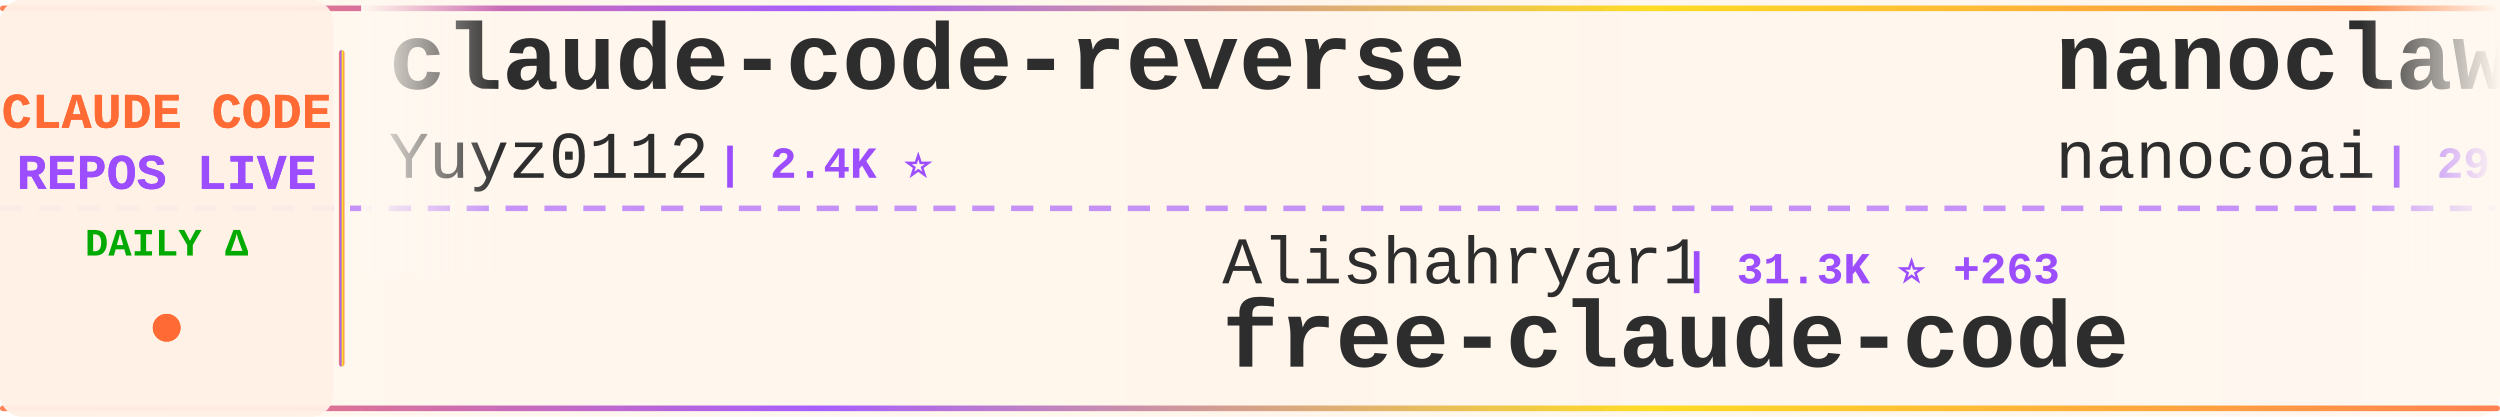
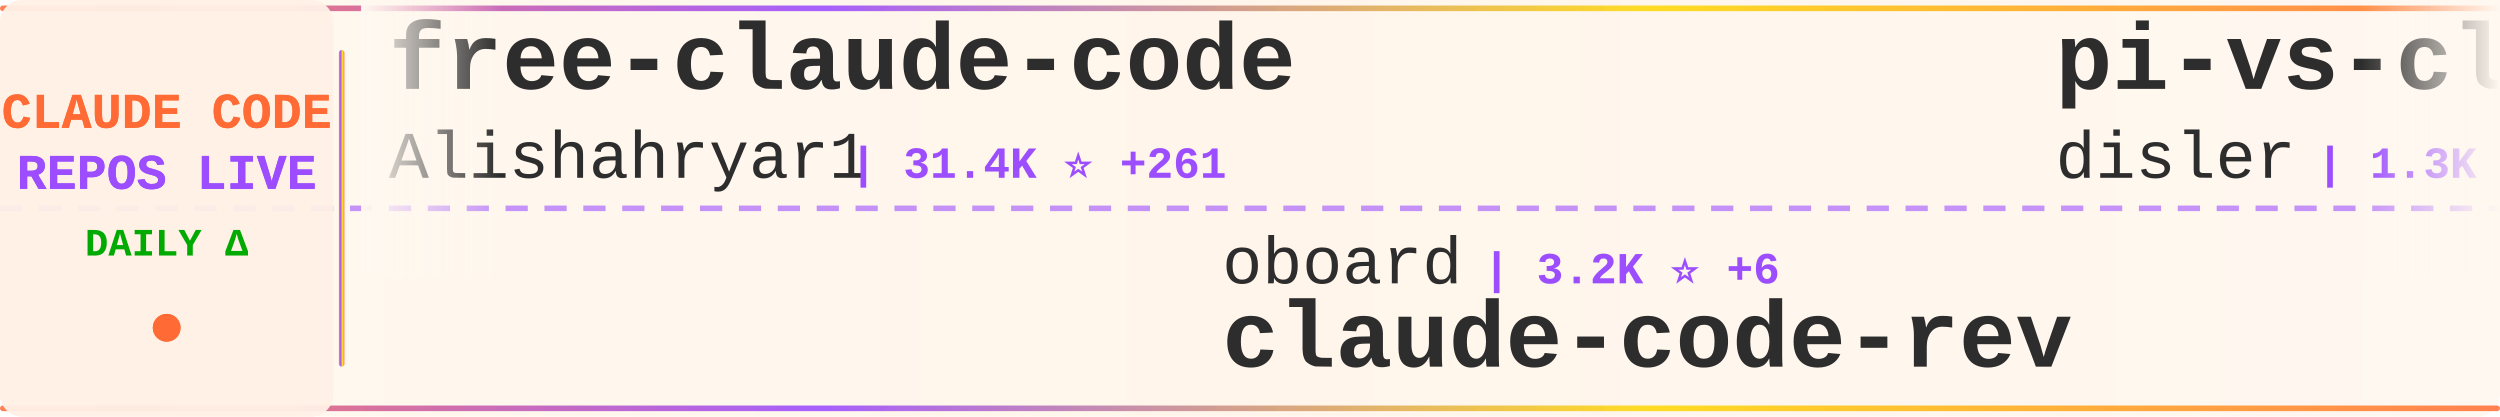
<svg xmlns="http://www.w3.org/2000/svg" width="900" height="150">
  <defs>
    <linearGradient id="tickerBg" x1="0%" y1="0%" x2="100%" y2="0%">
      <stop offset="0%" style="stop-color:#fff8f0;stop-opacity:0.98" />
      <stop offset="50%" style="stop-color:#fff5eb;stop-opacity:1" />
      <stop offset="100%" style="stop-color:#fff8f0;stop-opacity:0.98" />
    </linearGradient>
    <linearGradient id="borderGrad" x1="0%" y1="0%" x2="100%" y2="0%">
      <stop offset="0%" style="stop-color:#FF6B35;stop-opacity:0.85">
        <animate attributeName="stop-opacity" values="0.85;1;0.85" dur="2s" repeatCount="indefinite" />
      </stop>
      <stop offset="33%" style="stop-color:#9C4EFF;stop-opacity:0.9">
        <animate attributeName="stop-opacity" values="0.9;1;0.9" dur="2.2s" repeatCount="indefinite" />
      </stop>
      <stop offset="66%" style="stop-color:#FFD700;stop-opacity:0.85">
        <animate attributeName="stop-opacity" values="0.85;1;0.85" dur="1.8s" repeatCount="indefinite" />
      </stop>
      <stop offset="100%" style="stop-color:#FF6B35;stop-opacity:0.85">
        <animate attributeName="stop-opacity" values="0.85;1;0.85" dur="2s" repeatCount="indefinite" />
      </stop>
    </linearGradient>
    <filter id="textGlow">
      <feGaussianBlur stdDeviation="0.15" result="coloredBlur" />
      <feMerge>
        <feMergeNode in="coloredBlur" />
        <feMergeNode in="SourceGraphic" />
      </feMerge>
    </filter>
    <filter id="metricGlow">
      <feGaussianBlur stdDeviation="0.2" result="coloredBlur" />
      <feMerge>
        <feMergeNode in="coloredBlur" />
        <feMergeNode in="SourceGraphic" />
      </feMerge>
    </filter>
    <linearGradient id="leftFade" x1="0%" y1="0%" x2="100%" y2="0%">
      <stop offset="0%" style="stop-color:#fff8f0;stop-opacity:1" />
      <stop offset="100%" style="stop-color:#fff8f0;stop-opacity:0" />
    </linearGradient>
    <linearGradient id="rightFade" x1="0%" y1="0%" x2="100%" y2="0%">
      <stop offset="0%" style="stop-color:#fff8f0;stop-opacity:0" />
      <stop offset="100%" style="stop-color:#fff8f0;stop-opacity:1" />
    </linearGradient>
  </defs>
  <rect width="900" height="150" fill="url(#tickerBg)" rx="8" />
  <rect x="0" y="2" width="900" height="2" fill="url(#borderGrad)" rx="1" />
  <rect x="0" y="146" width="900" height="2" fill="url(#borderGrad)" rx="1" />
  <line x1="0" y1="75" x2="900" y2="75" stroke="#9C4EFF" stroke-width="2" stroke-dasharray="8 6" opacity="0.6" />
  <rect x="0" y="0" width="120" height="150" fill="#fff0e6" opacity="0.95" rx="8" />
  <text x="60" y="46" font-family="'Courier New', monospace" font-size="18" font-weight="bold" fill="#FF6B35" text-anchor="middle" filter="url(#textGlow)">
    CLAUDE CODE
  </text>
  <text x="60" y="68" font-family="'Courier New', monospace" font-size="18" font-weight="bold" fill="#9C4EFF" text-anchor="middle" filter="url(#textGlow)">
    REPOS LIVE
  </text>
  <text x="60" y="92" font-family="'Courier New', monospace" font-size="14" font-weight="bold" fill="#00aa00" text-anchor="middle">
    DAILY Δ
  </text>
  <circle cx="60" cy="118" r="5" fill="#FF6B35" filter="url(#metricGlow)">
    <animate attributeName="r" values="4;6;4" dur="1.5s" repeatCount="indefinite" />
    <animate attributeName="opacity" values="0.6;1;0.6" dur="1.5s" repeatCount="indefinite" />
  </circle>
  <rect x="122" y="18" width="2" height="114" fill="url(#borderGrad)" rx="1" />
  <clipPath id="tickerClip">
    <rect x="130" y="0" width="770" height="150" />
  </clipPath>
  <g clip-path="url(#tickerClip)">
    <g id="tickerItems">
      <animateTransform attributeName="transform" attributeType="XML" type="translate" from="0 0" to="-3000 0" dur="54s" repeatCount="indefinite" />
      <g transform="translate(0, 0)">
-         <text x="140" y="32" font-family="'Courier New', monospace" font-size="34" font-weight="bold" fill="#2d2d2d">claude-code-reverse</text>
-         <text x="140" y="64" font-family="'Courier New', monospace" font-size="24" font-weight="normal" fill="#2d2d2d" opacity="1.0">Yuyz0112</text>
-         <text x="258" y="64" font-family="'Courier New', monospace" font-size="16" font-weight="bold" fill="#9C4EFF"> | 2.4K ⭐</text>
+         <text x="140" y="32" font-family="'Courier New', monospace" font-size="34" font-weight="bold" fill="#2d2d2d">free-claude-code</text>
+         <text x="140" y="64" font-family="'Courier New', monospace" font-size="24" font-weight="normal" fill="#2d2d2d" opacity="1.0">Alishahryar1</text>
+         <text x="306" y="64" font-family="'Courier New', monospace" font-size="16" font-weight="bold" fill="#9C4EFF"> | 31.4K ⭐ +261</text>
      </g>
      <g transform="translate(300, 0)">
-         <text x="140" y="102" font-family="'Courier New', monospace" font-size="24" font-weight="normal" fill="#2d2d2d" opacity="1.0">Alishahryar1</text>
-         <text x="306" y="102" font-family="'Courier New', monospace" font-size="16" font-weight="bold" fill="#9C4EFF"> | 31.3K ⭐ +263</text>
-         <text x="140" y="132" font-family="'Courier New', monospace" font-size="34" font-weight="bold" fill="#2d2d2d">free-claude-code</text>
+         <text x="140" y="102" font-family="'Courier New', monospace" font-size="24" font-weight="normal" fill="#2d2d2d" opacity="1.0">oboard</text>
+         <text x="234" y="102" font-family="'Courier New', monospace" font-size="16" font-weight="bold" fill="#9C4EFF"> | 3.2K ⭐ +6</text>
+         <text x="140" y="132" font-family="'Courier New', monospace" font-size="34" font-weight="bold" fill="#2d2d2d">claude-code-rev</text>
      </g>
      <g transform="translate(600, 0)">
-         <text x="140" y="32" font-family="'Courier New', monospace" font-size="34" font-weight="bold" fill="#2d2d2d">nanoclaw</text>
-         <text x="140" y="64" font-family="'Courier New', monospace" font-size="24" font-weight="normal" fill="#2d2d2d" opacity="1.0">nanocoai</text>
-         <text x="258" y="64" font-family="'Courier New', monospace" font-size="16" font-weight="bold" fill="#9C4EFF"> | 29.6K ⭐ +21</text>
+         <text x="140" y="32" font-family="'Courier New', monospace" font-size="34" font-weight="bold" fill="#2d2d2d">pi-vs-claude-code</text>
+         <text x="140" y="64" font-family="'Courier New', monospace" font-size="24" font-weight="normal" fill="#2d2d2d" opacity="1.0">disler</text>
+         <text x="234" y="64" font-family="'Courier New', monospace" font-size="16" font-weight="bold" fill="#9C4EFF"> | 1.3K ⭐ +12</text>
      </g>
      <g transform="translate(900, 0)">
-         <text x="140" y="102" font-family="'Courier New', monospace" font-size="24" font-weight="normal" fill="#2d2d2d" opacity="1.0">Hyper66666</text>
-         <text x="282" y="102" font-family="'Courier New', monospace" font-size="16" font-weight="bold" fill="#9C4EFF"> | 215 ⭐</text>
-         <text x="140" y="132" font-family="'Courier New', monospace" font-size="34" font-weight="bold" fill="#2d2d2d">claude-code-sourcemap</text>
+         <text x="140" y="102" font-family="'Courier New', monospace" font-size="24" font-weight="normal" fill="#2d2d2d" opacity="1.0">777genius</text>
+         <text x="270" y="102" font-family="'Courier New', monospace" font-size="16" font-weight="bold" fill="#9C4EFF"> | 913 ⭐ +1</text>
+         <text x="140" y="132" font-family="'Courier New', monospace" font-size="34" font-weight="bold" fill="#2d2d2d">claude-code-source-code</text>
      </g>
      <g transform="translate(1200, 0)">
-         <text x="140" y="32" font-family="'Courier New', monospace" font-size="34" font-weight="bold" fill="#2d2d2d">how-claude-code-works</text>
-         <text x="140" y="64" font-family="'Courier New', monospace" font-size="24" font-weight="normal" fill="#2d2d2d" opacity="1.0">Windy3f3f3f3f</text>
-         <text x="318" y="64" font-family="'Courier New', monospace" font-size="16" font-weight="bold" fill="#9C4EFF"> | 2.5K ⭐ +9</text>
+         <text x="140" y="32" font-family="'Courier New', monospace" font-size="34" font-weight="bold" fill="#2d2d2d">claude-code-guide</text>
+         <text x="140" y="64" font-family="'Courier New', monospace" font-size="24" font-weight="normal" fill="#2d2d2d" opacity="1.0">zebbern</text>
+         <text x="246" y="64" font-family="'Courier New', monospace" font-size="16" font-weight="bold" fill="#9C4EFF"> | 4.2K ⭐ +6</text>
      </g>
      <g transform="translate(1500, 0)">
-         <text x="140" y="102" font-family="'Courier New', monospace" font-size="24" font-weight="normal" fill="#2d2d2d" opacity="1.0">rohitg00</text>
-         <text x="258" y="102" font-family="'Courier New', monospace" font-size="16" font-weight="bold" fill="#9C4EFF"> | 1.9K ⭐ +17</text>
-         <text x="140" y="132" font-family="'Courier New', monospace" font-size="34" font-weight="bold" fill="#2d2d2d">awesome-claude-code-tool...</text>
+         <text x="140" y="102" font-family="'Courier New', monospace" font-size="24" font-weight="normal" fill="#2d2d2d" opacity="1.0">Pimzino</text>
+         <text x="246" y="102" font-family="'Courier New', monospace" font-size="16" font-weight="bold" fill="#9C4EFF"> | 3.8K ⭐ +1</text>
+         <text x="140" y="132" font-family="'Courier New', monospace" font-size="34" font-weight="bold" fill="#2d2d2d">claude-code-spec-workflo...</text>
      </g>
      <g transform="translate(1800, 0)">
        <text x="140" y="32" font-family="'Courier New', monospace" font-size="34" font-weight="bold" fill="#2d2d2d">claude-code-workflows</text>
        <text x="140" y="64" font-family="'Courier New', monospace" font-size="24" font-weight="normal" fill="#2d2d2d" opacity="1.0">OneRedOak</text>
        <text x="270" y="64" font-family="'Courier New', monospace" font-size="16" font-weight="bold" fill="#9C4EFF"> | 3.8K ⭐ +2</text>
      </g>
      <g transform="translate(2100, 0)">
-         <text x="140" y="102" font-family="'Courier New', monospace" font-size="24" font-weight="normal" fill="#2d2d2d" opacity="1.0">feiskyer</text>
-         <text x="258" y="102" font-family="'Courier New', monospace" font-size="16" font-weight="bold" fill="#9C4EFF"> | 1.5K ⭐ +2</text>
-         <text x="140" y="132" font-family="'Courier New', monospace" font-size="34" font-weight="bold" fill="#2d2d2d">claude-code-settings</text>
+         <text x="140" y="102" font-family="'Courier New', monospace" font-size="24" font-weight="normal" fill="#2d2d2d" opacity="1.0">Maciek-roboblog</text>
+         <text x="342" y="102" font-family="'Courier New', monospace" font-size="16" font-weight="bold" fill="#9C4EFF"> | 8.1K ⭐ +7</text>
+         <text x="140" y="132" font-family="'Courier New', monospace" font-size="34" font-weight="bold" fill="#2d2d2d">Claude-Code-Usage-Monito...</text>
      </g>
      <g transform="translate(2400, 0)">
-         <text x="140" y="32" font-family="'Courier New', monospace" font-size="34" font-weight="bold" fill="#2d2d2d">antigravity-awesome-skil...</text>
-         <text x="140" y="64" font-family="'Courier New', monospace" font-size="24" font-weight="normal" fill="#2d2d2d" opacity="1.0">sickn33</text>
-         <text x="246" y="64" font-family="'Courier New', monospace" font-size="16" font-weight="bold" fill="#9C4EFF"> | 39.3K ⭐ +82</text>
+         <text x="140" y="32" font-family="'Courier New', monospace" font-size="34" font-weight="bold" fill="#2d2d2d">claude-coder</text>
+         <text x="140" y="64" font-family="'Courier New', monospace" font-size="24" font-weight="normal" fill="#2d2d2d" opacity="1.0">kodu-ai</text>
+         <text x="246" y="64" font-family="'Courier New', monospace" font-size="16" font-weight="bold" fill="#9C4EFF"> | 5.3K ⭐</text>
      </g>
      <g transform="translate(2700, 0)">
-         <text x="140" y="102" font-family="'Courier New', monospace" font-size="24" font-weight="normal" fill="#2d2d2d" opacity="1.0">disler</text>
-         <text x="234" y="102" font-family="'Courier New', monospace" font-size="16" font-weight="bold" fill="#9C4EFF"> | 1.3K ⭐ +11</text>
-         <text x="140" y="132" font-family="'Courier New', monospace" font-size="34" font-weight="bold" fill="#2d2d2d">pi-vs-claude-code</text>
+         <text x="140" y="102" font-family="'Courier New', monospace" font-size="24" font-weight="normal" fill="#2d2d2d" opacity="1.0">ding113</text>
+         <text x="246" y="102" font-family="'Courier New', monospace" font-size="16" font-weight="bold" fill="#9C4EFF"> | 3.0K ⭐ +5</text>
+         <text x="140" y="132" font-family="'Courier New', monospace" font-size="34" font-weight="bold" fill="#2d2d2d">claude-code-hub</text>
      </g>
      <g transform="translate(3000, 0)">
-         <text x="140" y="32" font-family="'Courier New', monospace" font-size="34" font-weight="bold" fill="#2d2d2d">claude-code-reverse</text>
-         <text x="140" y="64" font-family="'Courier New', monospace" font-size="24" font-weight="normal" fill="#2d2d2d" opacity="1.0">Yuyz0112</text>
-         <text x="258" y="64" font-family="'Courier New', monospace" font-size="16" font-weight="bold" fill="#9C4EFF"> | 2.4K ⭐</text>
+         <text x="140" y="32" font-family="'Courier New', monospace" font-size="34" font-weight="bold" fill="#2d2d2d">free-claude-code</text>
+         <text x="140" y="64" font-family="'Courier New', monospace" font-size="24" font-weight="normal" fill="#2d2d2d" opacity="1.0">Alishahryar1</text>
+         <text x="306" y="64" font-family="'Courier New', monospace" font-size="16" font-weight="bold" fill="#9C4EFF"> | 31.4K ⭐ +261</text>
      </g>
      <g transform="translate(3300, 0)">
-         <text x="140" y="102" font-family="'Courier New', monospace" font-size="24" font-weight="normal" fill="#2d2d2d" opacity="1.0">Alishahryar1</text>
-         <text x="306" y="102" font-family="'Courier New', monospace" font-size="16" font-weight="bold" fill="#9C4EFF"> | 31.3K ⭐ +263</text>
-         <text x="140" y="132" font-family="'Courier New', monospace" font-size="34" font-weight="bold" fill="#2d2d2d">free-claude-code</text>
+         <text x="140" y="102" font-family="'Courier New', monospace" font-size="24" font-weight="normal" fill="#2d2d2d" opacity="1.0">oboard</text>
+         <text x="234" y="102" font-family="'Courier New', monospace" font-size="16" font-weight="bold" fill="#9C4EFF"> | 3.2K ⭐ +6</text>
+         <text x="140" y="132" font-family="'Courier New', monospace" font-size="34" font-weight="bold" fill="#2d2d2d">claude-code-rev</text>
      </g>
      <g transform="translate(3600, 0)">
-         <text x="140" y="32" font-family="'Courier New', monospace" font-size="34" font-weight="bold" fill="#2d2d2d">nanoclaw</text>
-         <text x="140" y="64" font-family="'Courier New', monospace" font-size="24" font-weight="normal" fill="#2d2d2d" opacity="1.0">nanocoai</text>
-         <text x="258" y="64" font-family="'Courier New', monospace" font-size="16" font-weight="bold" fill="#9C4EFF"> | 29.6K ⭐ +21</text>
+         <text x="140" y="32" font-family="'Courier New', monospace" font-size="34" font-weight="bold" fill="#2d2d2d">pi-vs-claude-code</text>
+         <text x="140" y="64" font-family="'Courier New', monospace" font-size="24" font-weight="normal" fill="#2d2d2d" opacity="1.0">disler</text>
+         <text x="234" y="64" font-family="'Courier New', monospace" font-size="16" font-weight="bold" fill="#9C4EFF"> | 1.3K ⭐ +12</text>
      </g>
      <g transform="translate(3900, 0)">
-         <text x="140" y="102" font-family="'Courier New', monospace" font-size="24" font-weight="normal" fill="#2d2d2d" opacity="1.0">Hyper66666</text>
-         <text x="282" y="102" font-family="'Courier New', monospace" font-size="16" font-weight="bold" fill="#9C4EFF"> | 215 ⭐</text>
-         <text x="140" y="132" font-family="'Courier New', monospace" font-size="34" font-weight="bold" fill="#2d2d2d">claude-code-sourcemap</text>
+         <text x="140" y="102" font-family="'Courier New', monospace" font-size="24" font-weight="normal" fill="#2d2d2d" opacity="1.0">777genius</text>
+         <text x="270" y="102" font-family="'Courier New', monospace" font-size="16" font-weight="bold" fill="#9C4EFF"> | 913 ⭐ +1</text>
+         <text x="140" y="132" font-family="'Courier New', monospace" font-size="34" font-weight="bold" fill="#2d2d2d">claude-code-source-code</text>
      </g>
    </g>
  </g>
  <rect x="130" y="0" width="50" height="100" fill="url(#leftFade)" />
  <rect x="850" y="0" width="50" height="100" fill="url(#rightFade)" />
</svg>
